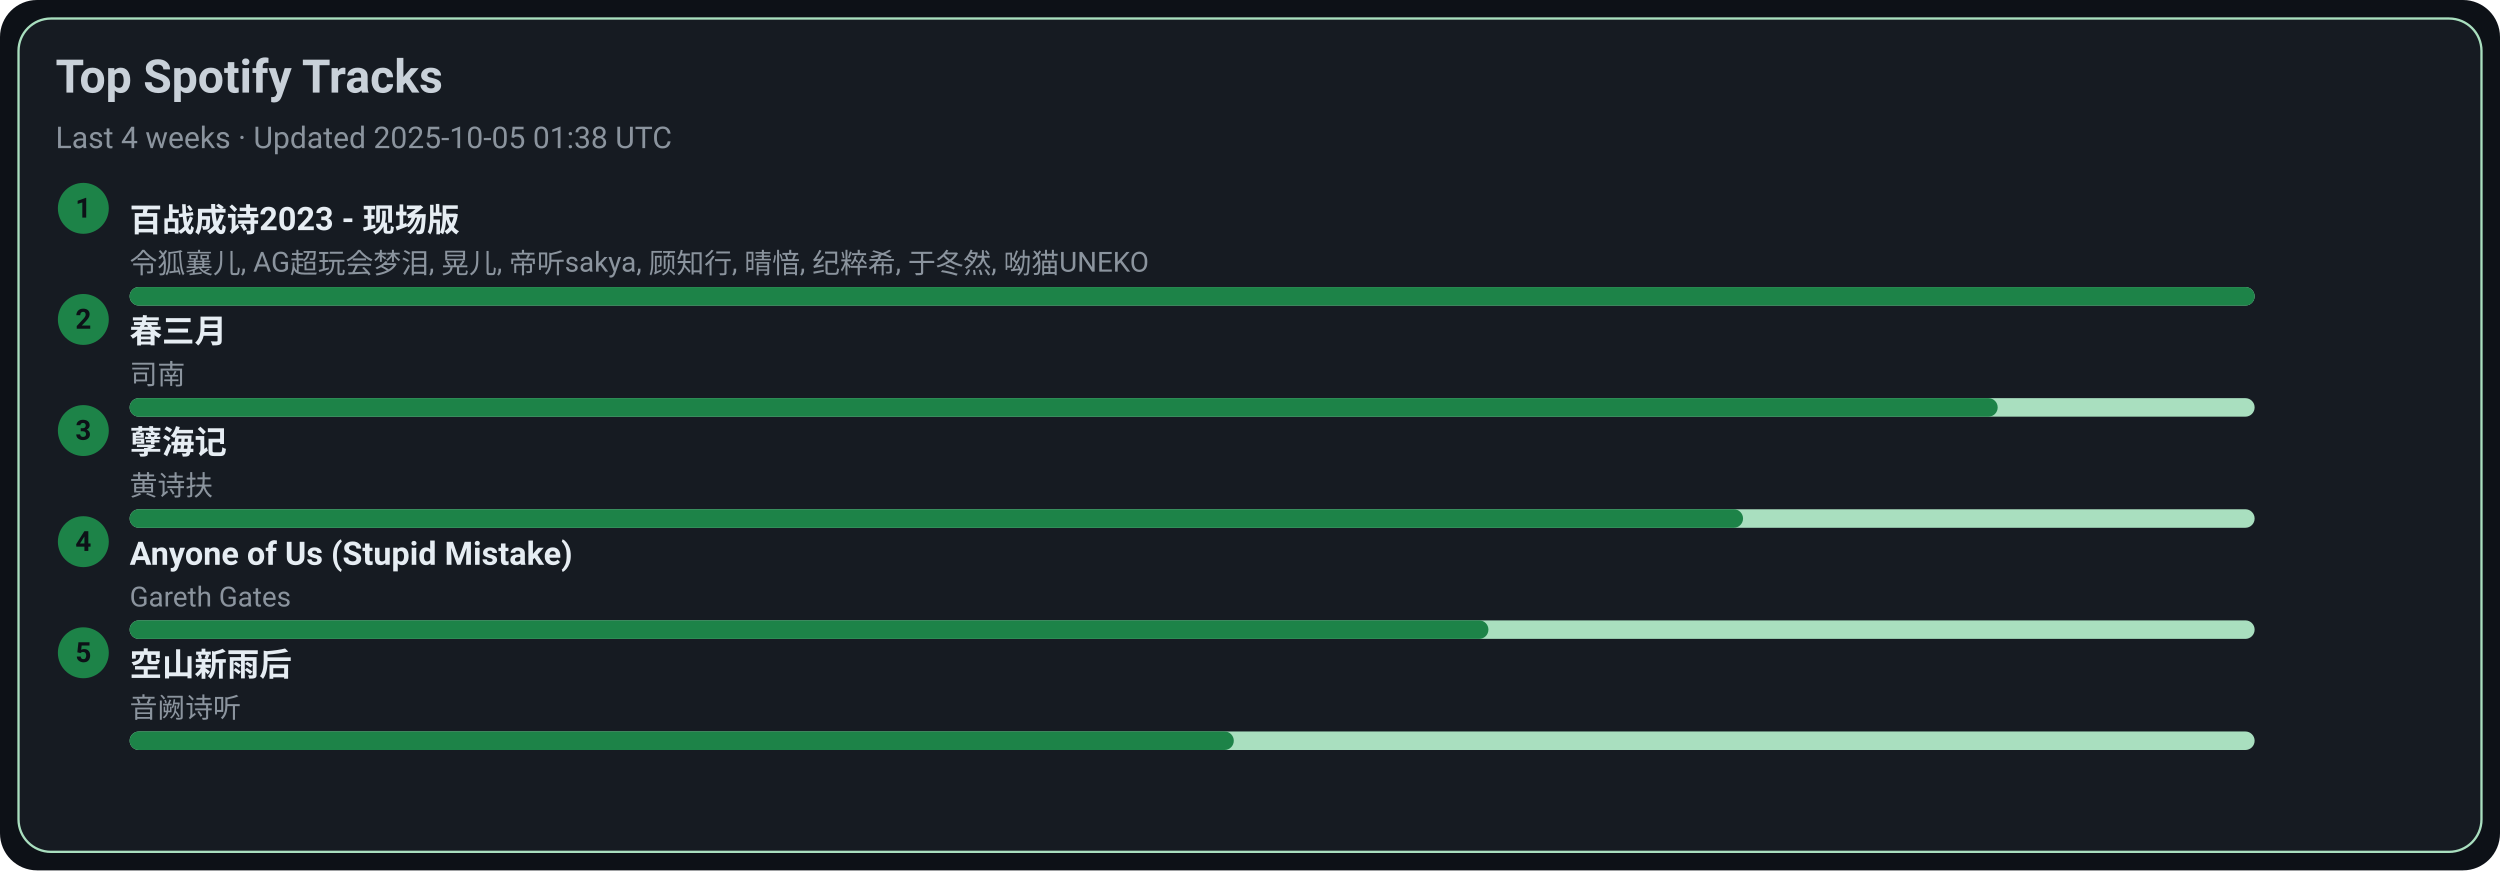
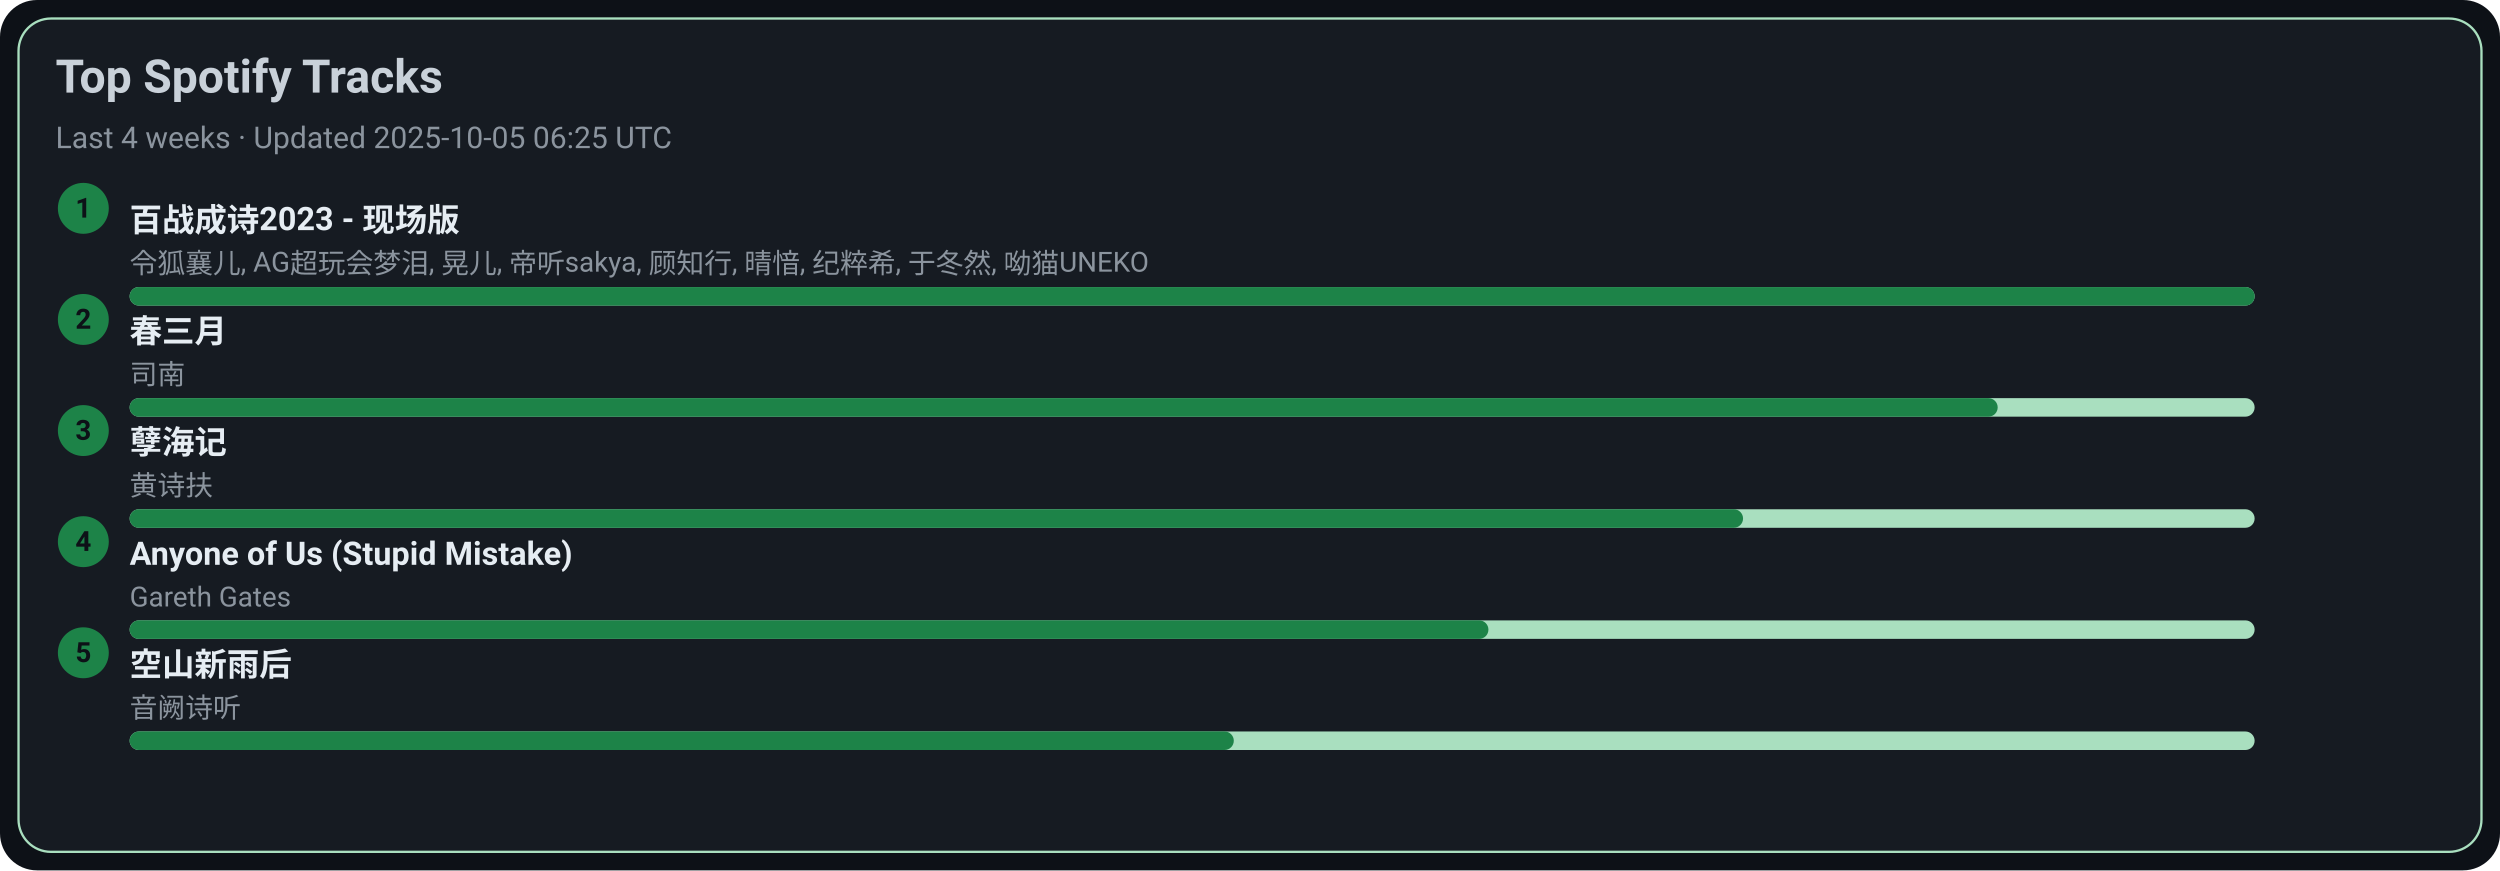
<svg xmlns="http://www.w3.org/2000/svg" width="1080" height="376" viewBox="0 0 1080 376">
  <style>text{font-family:-apple-system,BlinkMacSystemFont,Segoe UI,Roboto,Ubuntu,Helvetica Neue,Arial,Noto Sans,sans-serif}</style>
  <rect width="1080" height="376" rx="16" fill="#0d1117" />
  <rect x="8" y="8" width="1064" height="360" rx="14" fill="#161b22" stroke="#A9DFBF" />
  <text x="24" y="40" font-size="20" fill="#c9d1d9" font-weight="600">Top Spotify Tracks</text>
-   <text x="24" y="64" font-size="13" fill="#8b949e">Last 4 weeks · Updated 2025-10-05 01:38 UTC</text>
+   <text x="24" y="64" font-size="13" fill="#8b949e">Last 4 weeks · Updated 2025-10-05 06:25 UTC</text>
  <circle cx="36" cy="90" r="11" fill="#1D8348" />
  <text x="36" y="94" text-anchor="middle" font-size="12" fill="#0d1117" font-weight="700">1</text>
  <a href="https://open.spotify.com/track/2gttnS8fWnDwziLFt2TLEi" target="_blank" rel="noopener noreferrer">
    <text x="56" y="100" font-size="14" fill="#e6edf3" font-weight="600">百战成诗2023 - 现场版</text>
  </a>
  <text x="56" y="118" font-size="12" fill="#8b949e">令狐襄儿, AG超玩会梦泪, 晃儿, 帝听sakya, 顾知行, 晴愔, 纪粹希, 于冬然, 呦猫UNEKO</text>
  <rect x="56" y="124" width="918" height="8" rx="4" fill="#A9DFBF" />
  <rect x="56" y="124" width="918" height="8" rx="4" fill="#1D8348" />
  <circle cx="36" cy="138" r="11" fill="#1D8348" />
  <text x="36" y="142" text-anchor="middle" font-size="12" fill="#0d1117" font-weight="700">2</text>
  <a href="https://open.spotify.com/track/5A9BOP4WTk2UayDlMb8w98" target="_blank" rel="noopener noreferrer">
    <text x="56" y="148" font-size="14" fill="#e6edf3" font-weight="600">春三月</text>
  </a>
  <text x="56" y="166" font-size="12" fill="#8b949e">司南</text>
  <rect x="56" y="172" width="918" height="8" rx="4" fill="#A9DFBF" />
  <rect x="56" y="172" width="807" height="8" rx="4" fill="#1D8348" />
  <circle cx="36" cy="186" r="11" fill="#1D8348" />
  <text x="36" y="190" text-anchor="middle" font-size="12" fill="#0d1117" font-weight="700">3</text>
  <a href="https://open.spotify.com/track/3eIovUMhirNN6btJbpzNqD" target="_blank" rel="noopener noreferrer">
    <text x="56" y="196" font-size="14" fill="#e6edf3" font-weight="600">孽海记</text>
  </a>
  <text x="56" y="214" font-size="12" fill="#8b949e">黄诗扶</text>
  <rect x="56" y="220" width="918" height="8" rx="4" fill="#A9DFBF" />
  <rect x="56" y="220" width="697" height="8" rx="4" fill="#1D8348" />
  <circle cx="36" cy="234" r="11" fill="#1D8348" />
  <text x="36" y="238" text-anchor="middle" font-size="12" fill="#0d1117" font-weight="700">4</text>
  <a href="https://open.spotify.com/track/7KZo8AI9F3Vnn3FXEYBL9f" target="_blank" rel="noopener noreferrer">
    <text x="56" y="244" font-size="14" fill="#e6edf3" font-weight="600">Anyone of Us (Stupid Mistake)</text>
  </a>
  <text x="56" y="262" font-size="12" fill="#8b949e">Gareth Gates</text>
  <rect x="56" y="268" width="918" height="8" rx="4" fill="#A9DFBF" />
  <rect x="56" y="268" width="587" height="8" rx="4" fill="#1D8348" />
  <circle cx="36" cy="282" r="11" fill="#1D8348" />
  <text x="36" y="286" text-anchor="middle" font-size="12" fill="#0d1117" font-weight="700">5</text>
  <a href="https://open.spotify.com/track/7c1D58U8AIVOGlYzh5U6sk" target="_blank" rel="noopener noreferrer">
    <text x="56" y="292" font-size="14" fill="#e6edf3" font-weight="600">空山新雨后</text>
  </a>
  <text x="56" y="310" font-size="12" fill="#8b949e">音阙诗听</text>
  <rect x="56" y="316" width="918" height="8" rx="4" fill="#A9DFBF" />
  <rect x="56" y="316" width="477" height="8" rx="4" fill="#1D8348" />
</svg>
